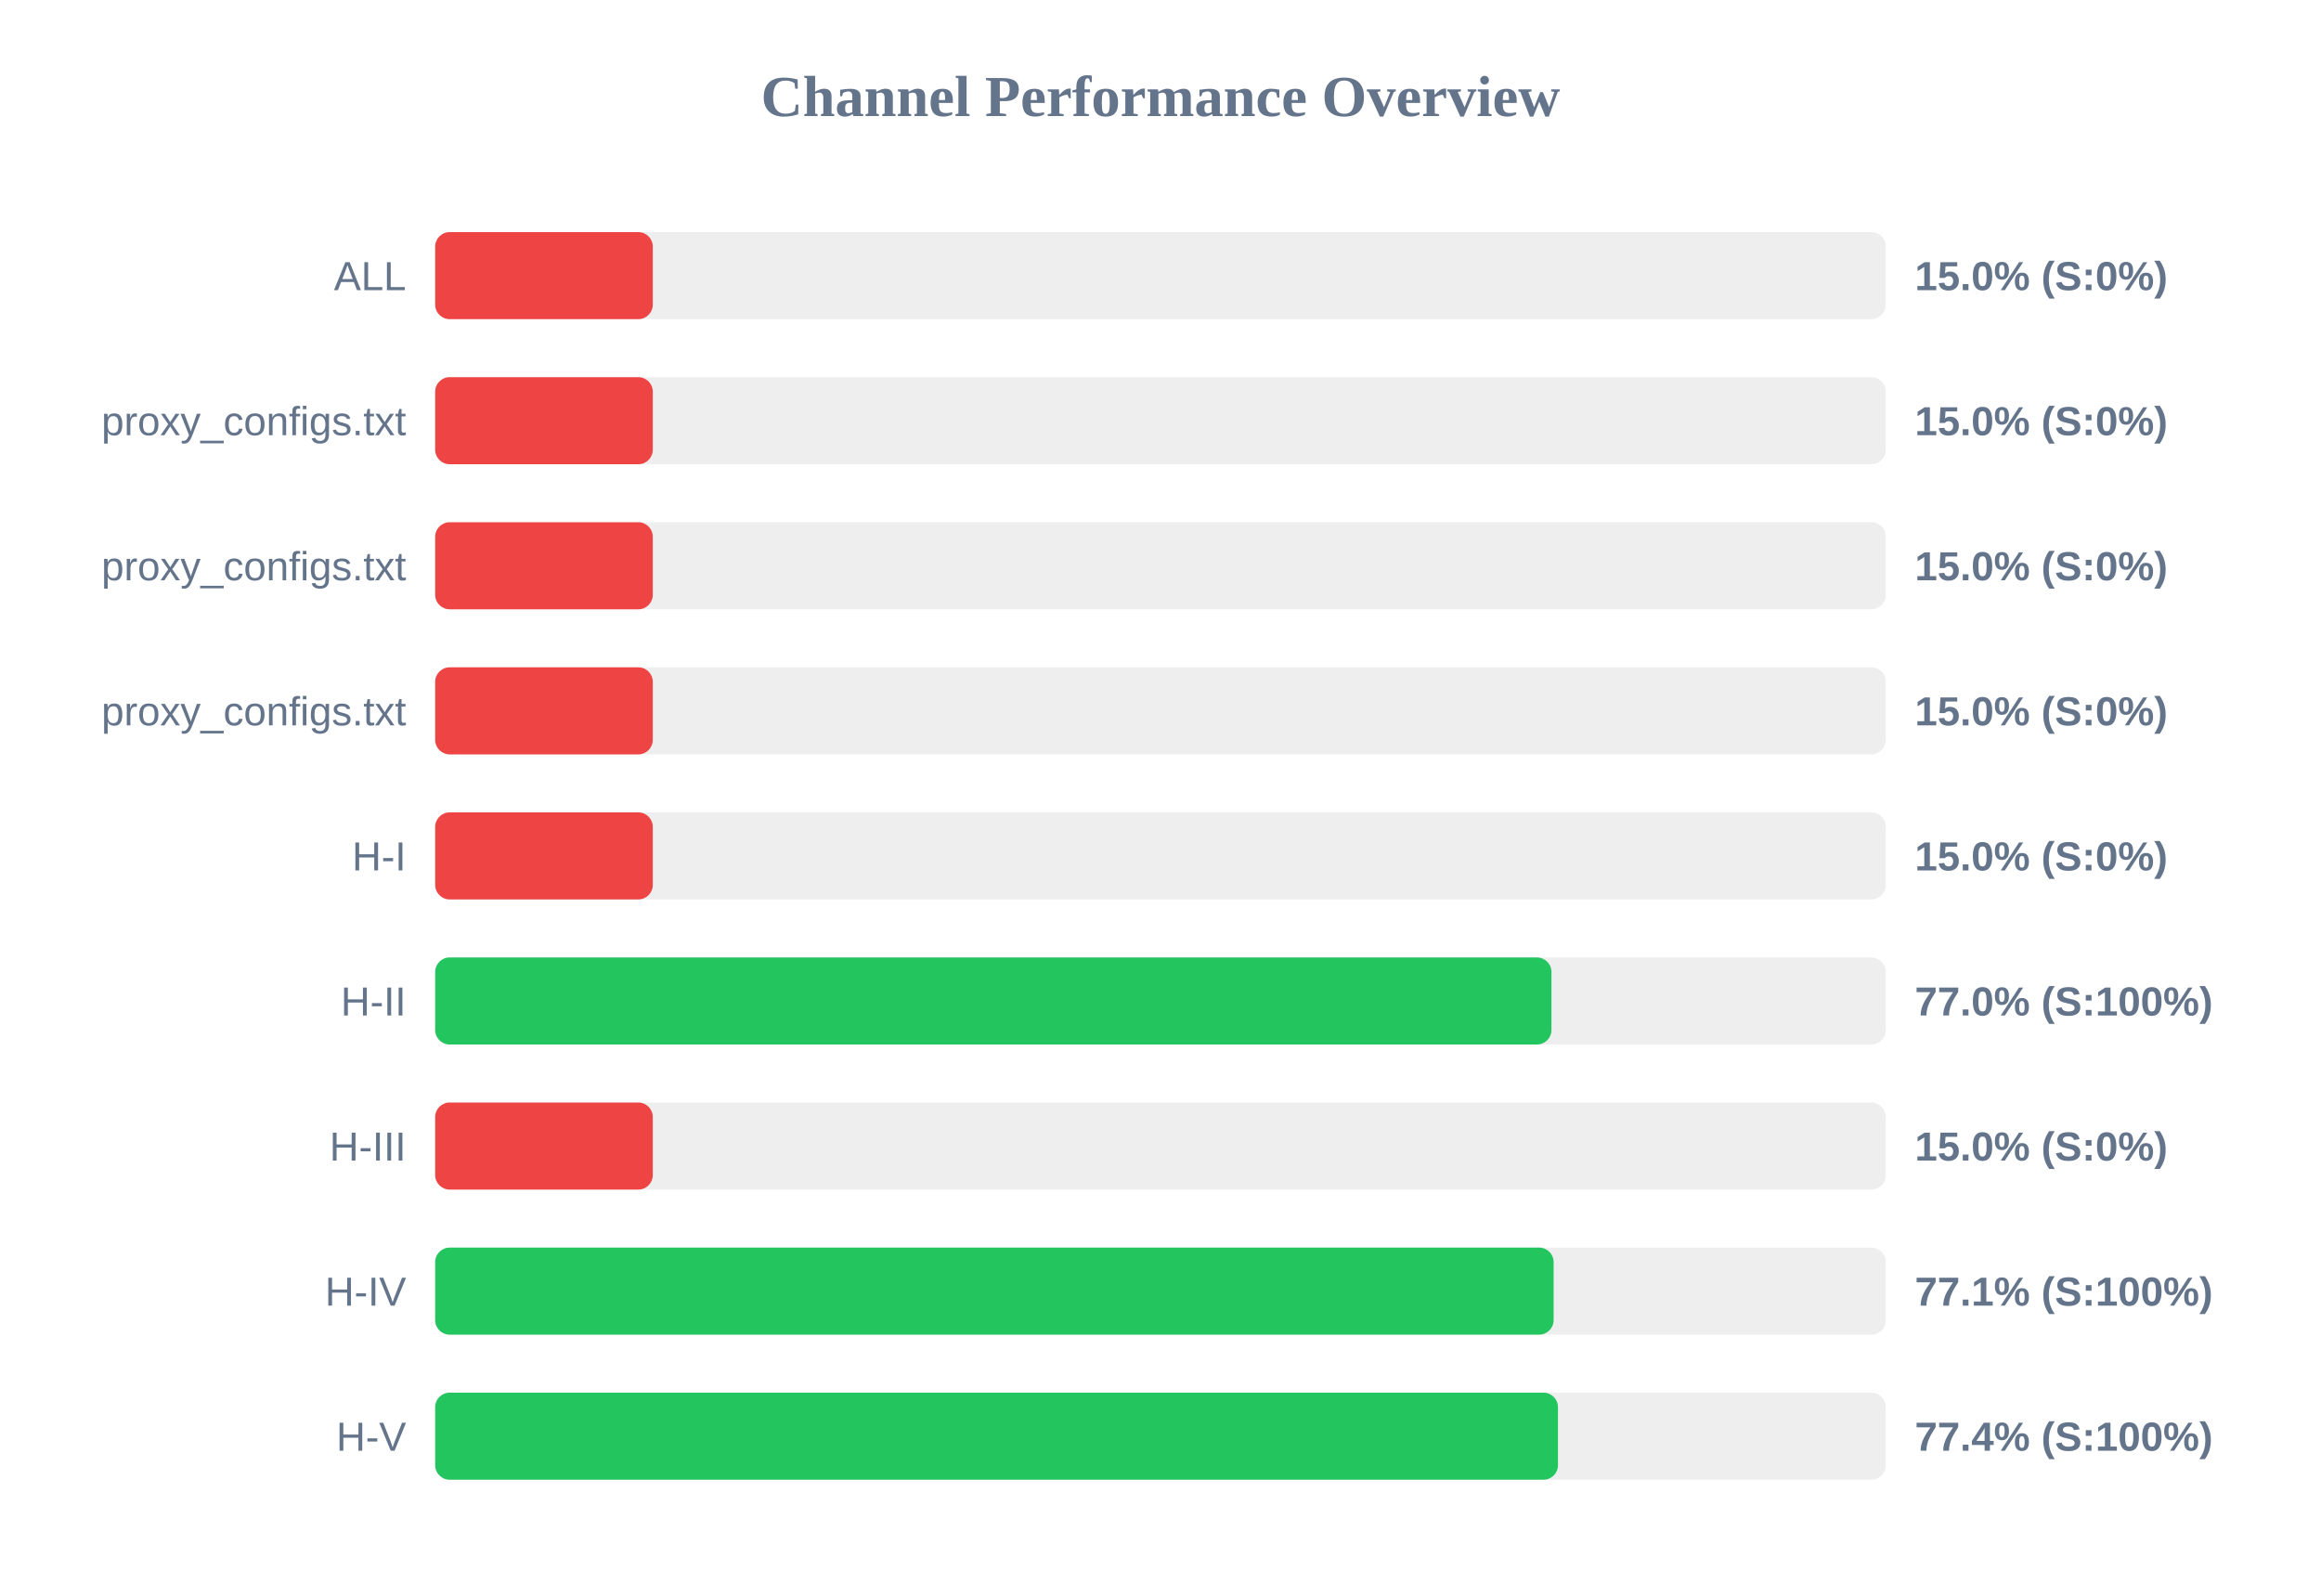
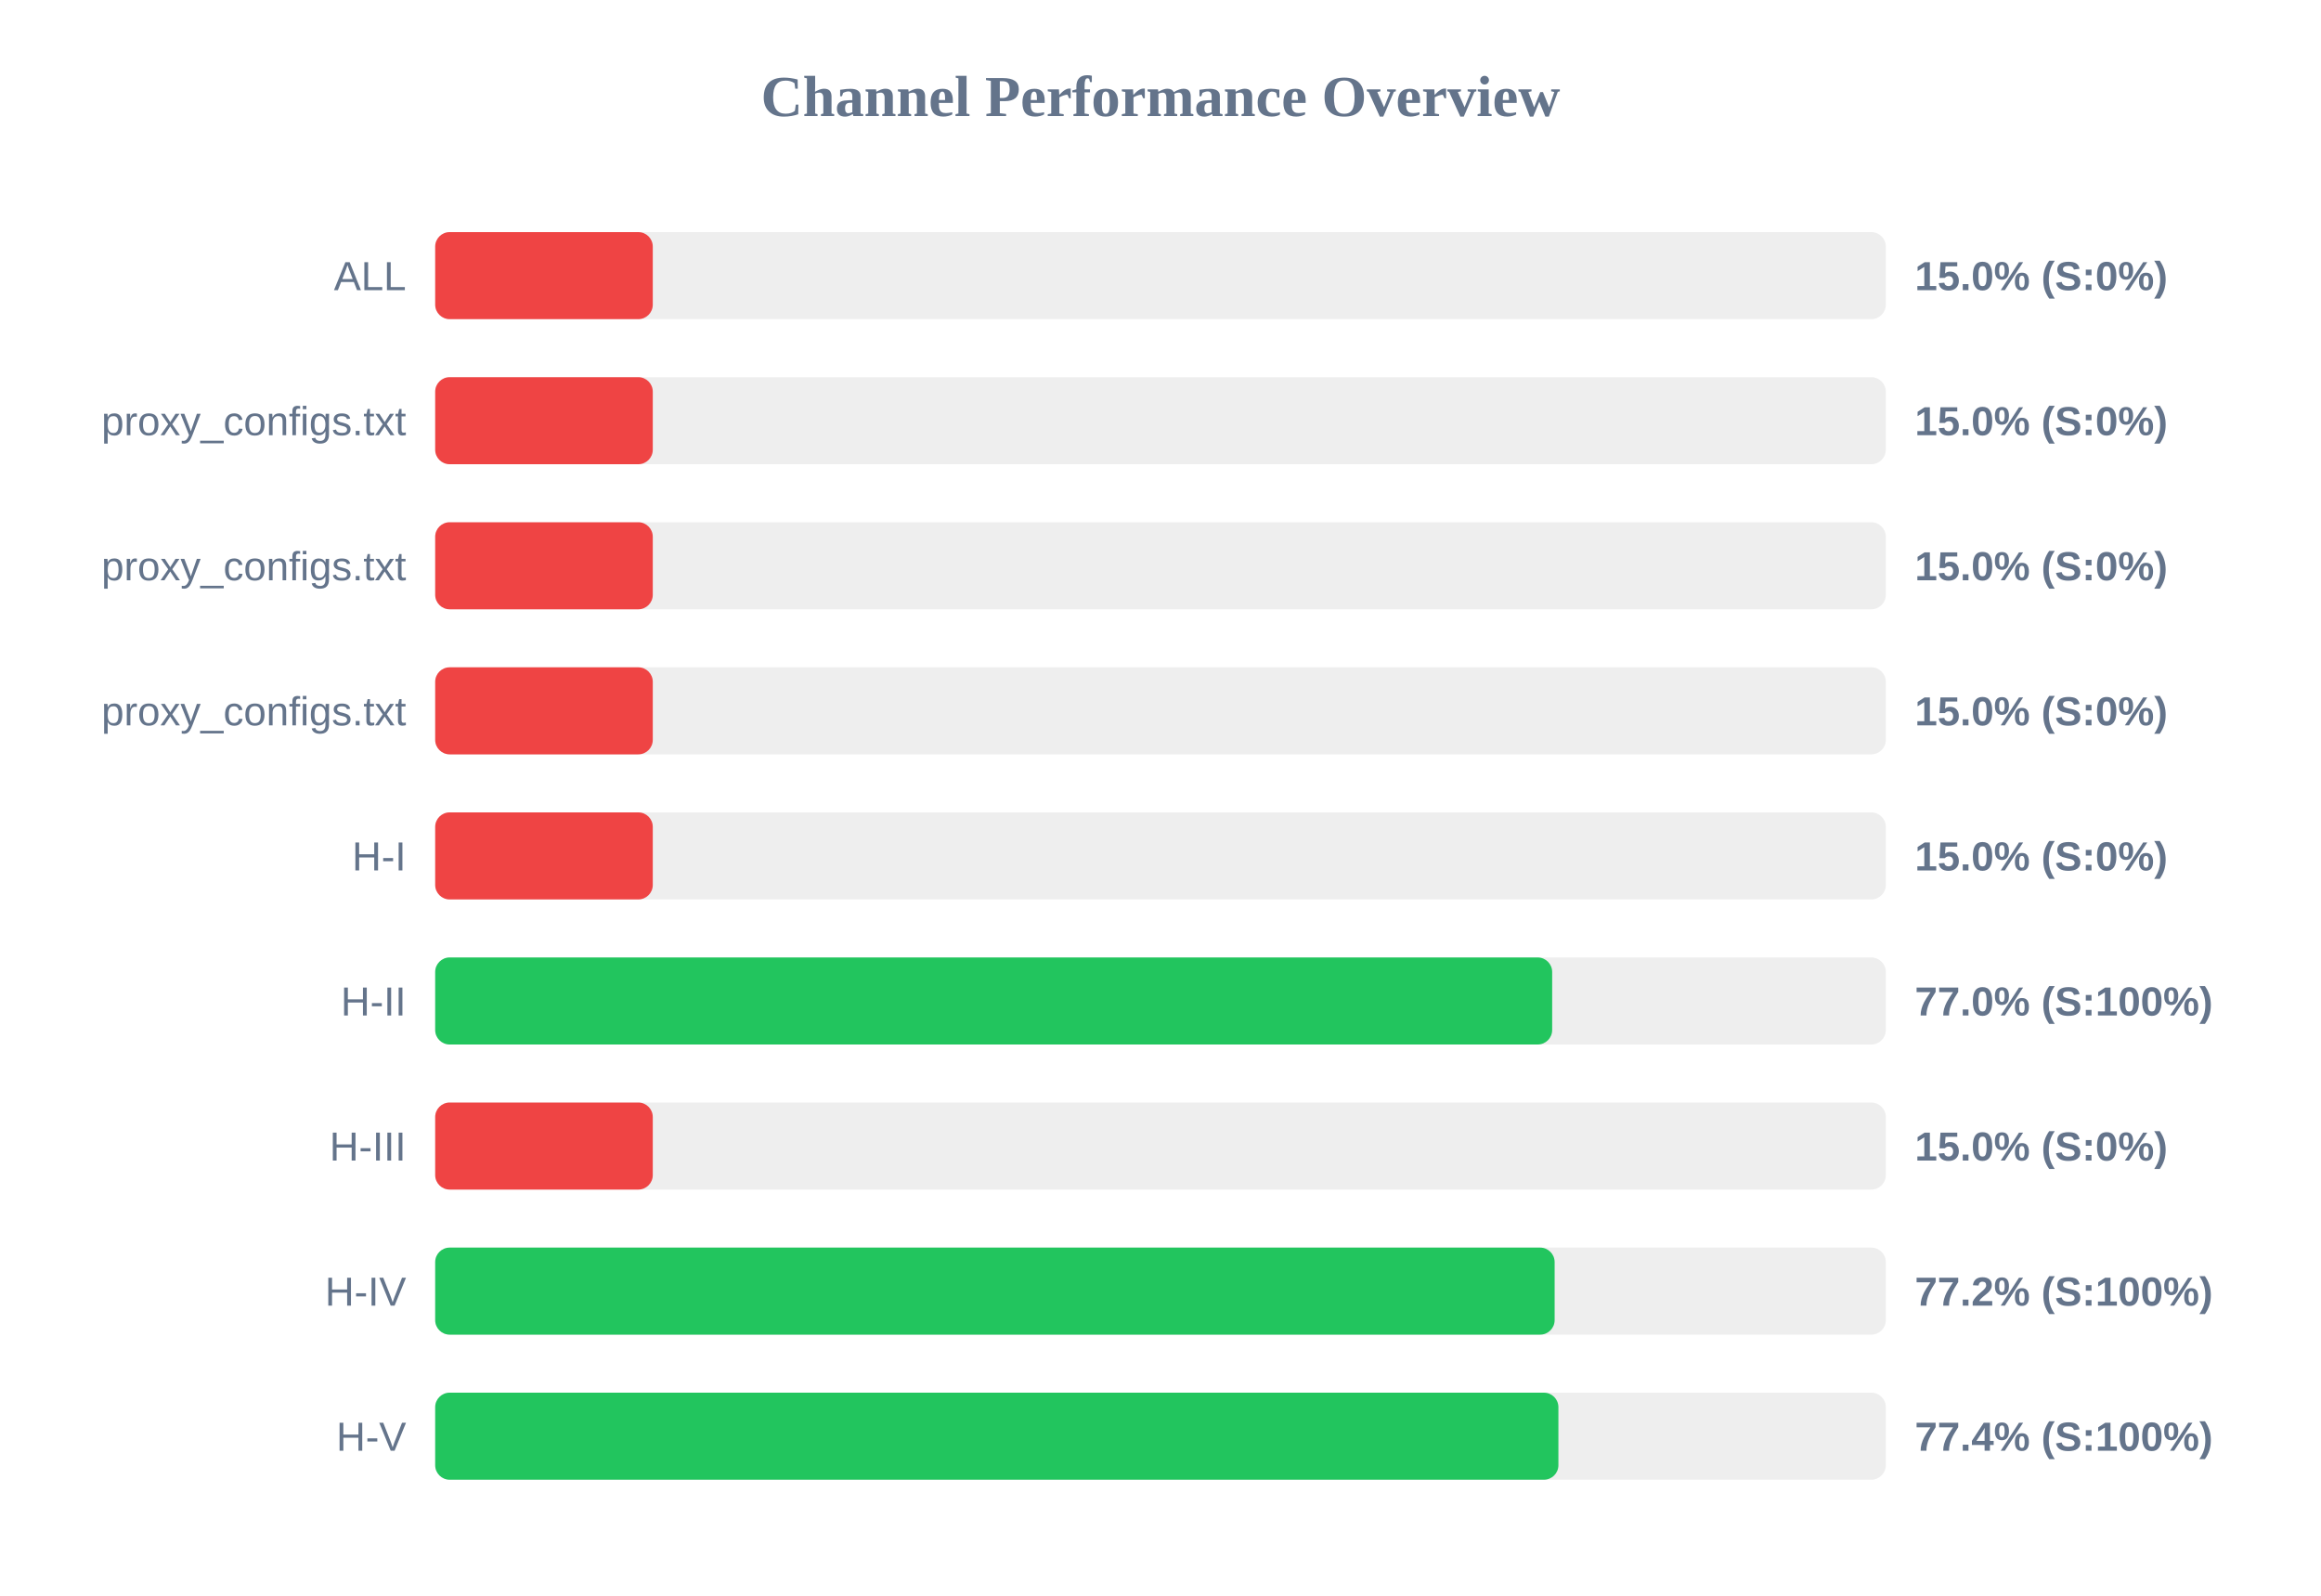
<svg xmlns="http://www.w3.org/2000/svg" width="800" height="550" version="1.1">
  <style>
        .row { font: 14px Arial; fill: #64748b; }
        .score { font: bold 14px Arial; fill: #64748b; }
    </style>
  <text x="400" y="40" text-anchor="middle" font-size="20px" font-weight="bold" fill="#64748b">Channel Performance Overview</text>
  <rect x="150" y="80" width="500" height="30" fill="#eee" rx="5" />
  <rect x="150" y="80" width="75.0" height="30" fill="#ef4444" rx="5" />
  <text x="140" y="100" text-anchor="end" class="row">ALL</text>
  <text x="660" y="100" text-anchor="start" class="score">15.0% (S:0%)</text>
  <rect x="150" y="130" width="500" height="30" fill="#eee" rx="5" />
  <rect x="150" y="130" width="75.0" height="30" fill="#ef4444" rx="5" />
  <text x="140" y="150" text-anchor="end" class="row">proxy_configs.txt</text>
  <text x="660" y="150" text-anchor="start" class="score">15.0% (S:0%)</text>
  <rect x="150" y="180" width="500" height="30" fill="#eee" rx="5" />
  <rect x="150" y="180" width="75.0" height="30" fill="#ef4444" rx="5" />
  <text x="140" y="200" text-anchor="end" class="row">proxy_configs.txt</text>
  <text x="660" y="200" text-anchor="start" class="score">15.0% (S:0%)</text>
  <rect x="150" y="230" width="500" height="30" fill="#eee" rx="5" />
  <rect x="150" y="230" width="75.0" height="30" fill="#ef4444" rx="5" />
  <text x="140" y="250" text-anchor="end" class="row">proxy_configs.txt</text>
  <text x="660" y="250" text-anchor="start" class="score">15.0% (S:0%)</text>
  <rect x="150" y="280" width="500" height="30" fill="#eee" rx="5" />
  <rect x="150" y="280" width="75.0" height="30" fill="#ef4444" rx="5" />
  <text x="140" y="300" text-anchor="end" class="row">H-I</text>
  <text x="660" y="300" text-anchor="start" class="score">15.0% (S:0%)</text>
  <rect x="150" y="330" width="500" height="30" fill="#eee" rx="5" />
-   <rect x="150" y="330" width="384.75" height="30" fill="#22c55e" rx="5" />
+   <rect x="150" y="330" width="385.0" height="30" fill="#22c55e" rx="5" />
  <text x="140" y="350" text-anchor="end" class="row">H-II</text>
  <text x="660" y="350" text-anchor="start" class="score">77.0% (S:100%)</text>
  <rect x="150" y="380" width="500" height="30" fill="#eee" rx="5" />
  <rect x="150" y="380" width="75.0" height="30" fill="#ef4444" rx="5" />
  <text x="140" y="400" text-anchor="end" class="row">H-III</text>
  <text x="660" y="400" text-anchor="start" class="score">15.0% (S:0%)</text>
  <rect x="150" y="430" width="500" height="30" fill="#eee" rx="5" />
-   <rect x="150" y="430" width="385.5" height="30" fill="#22c55e" rx="5" />
+   <rect x="150" y="430" width="385.85" height="30" fill="#22c55e" rx="5" />
  <text x="140" y="450" text-anchor="end" class="row">H-IV</text>
-   <text x="660" y="450" text-anchor="start" class="score">77.1% (S:100%)</text>
+   <text x="660" y="450" text-anchor="start" class="score">77.2% (S:100%)</text>
  <rect x="150" y="480" width="500" height="30" fill="#eee" rx="5" />
-   <rect x="150" y="480" width="387.0" height="30" fill="#22c55e" rx="5" />
+   <rect x="150" y="480" width="387.15" height="30" fill="#22c55e" rx="5" />
  <text x="140" y="500" text-anchor="end" class="row">H-V</text>
  <text x="660" y="500" text-anchor="start" class="score">77.4% (S:100%)</text>
</svg>
